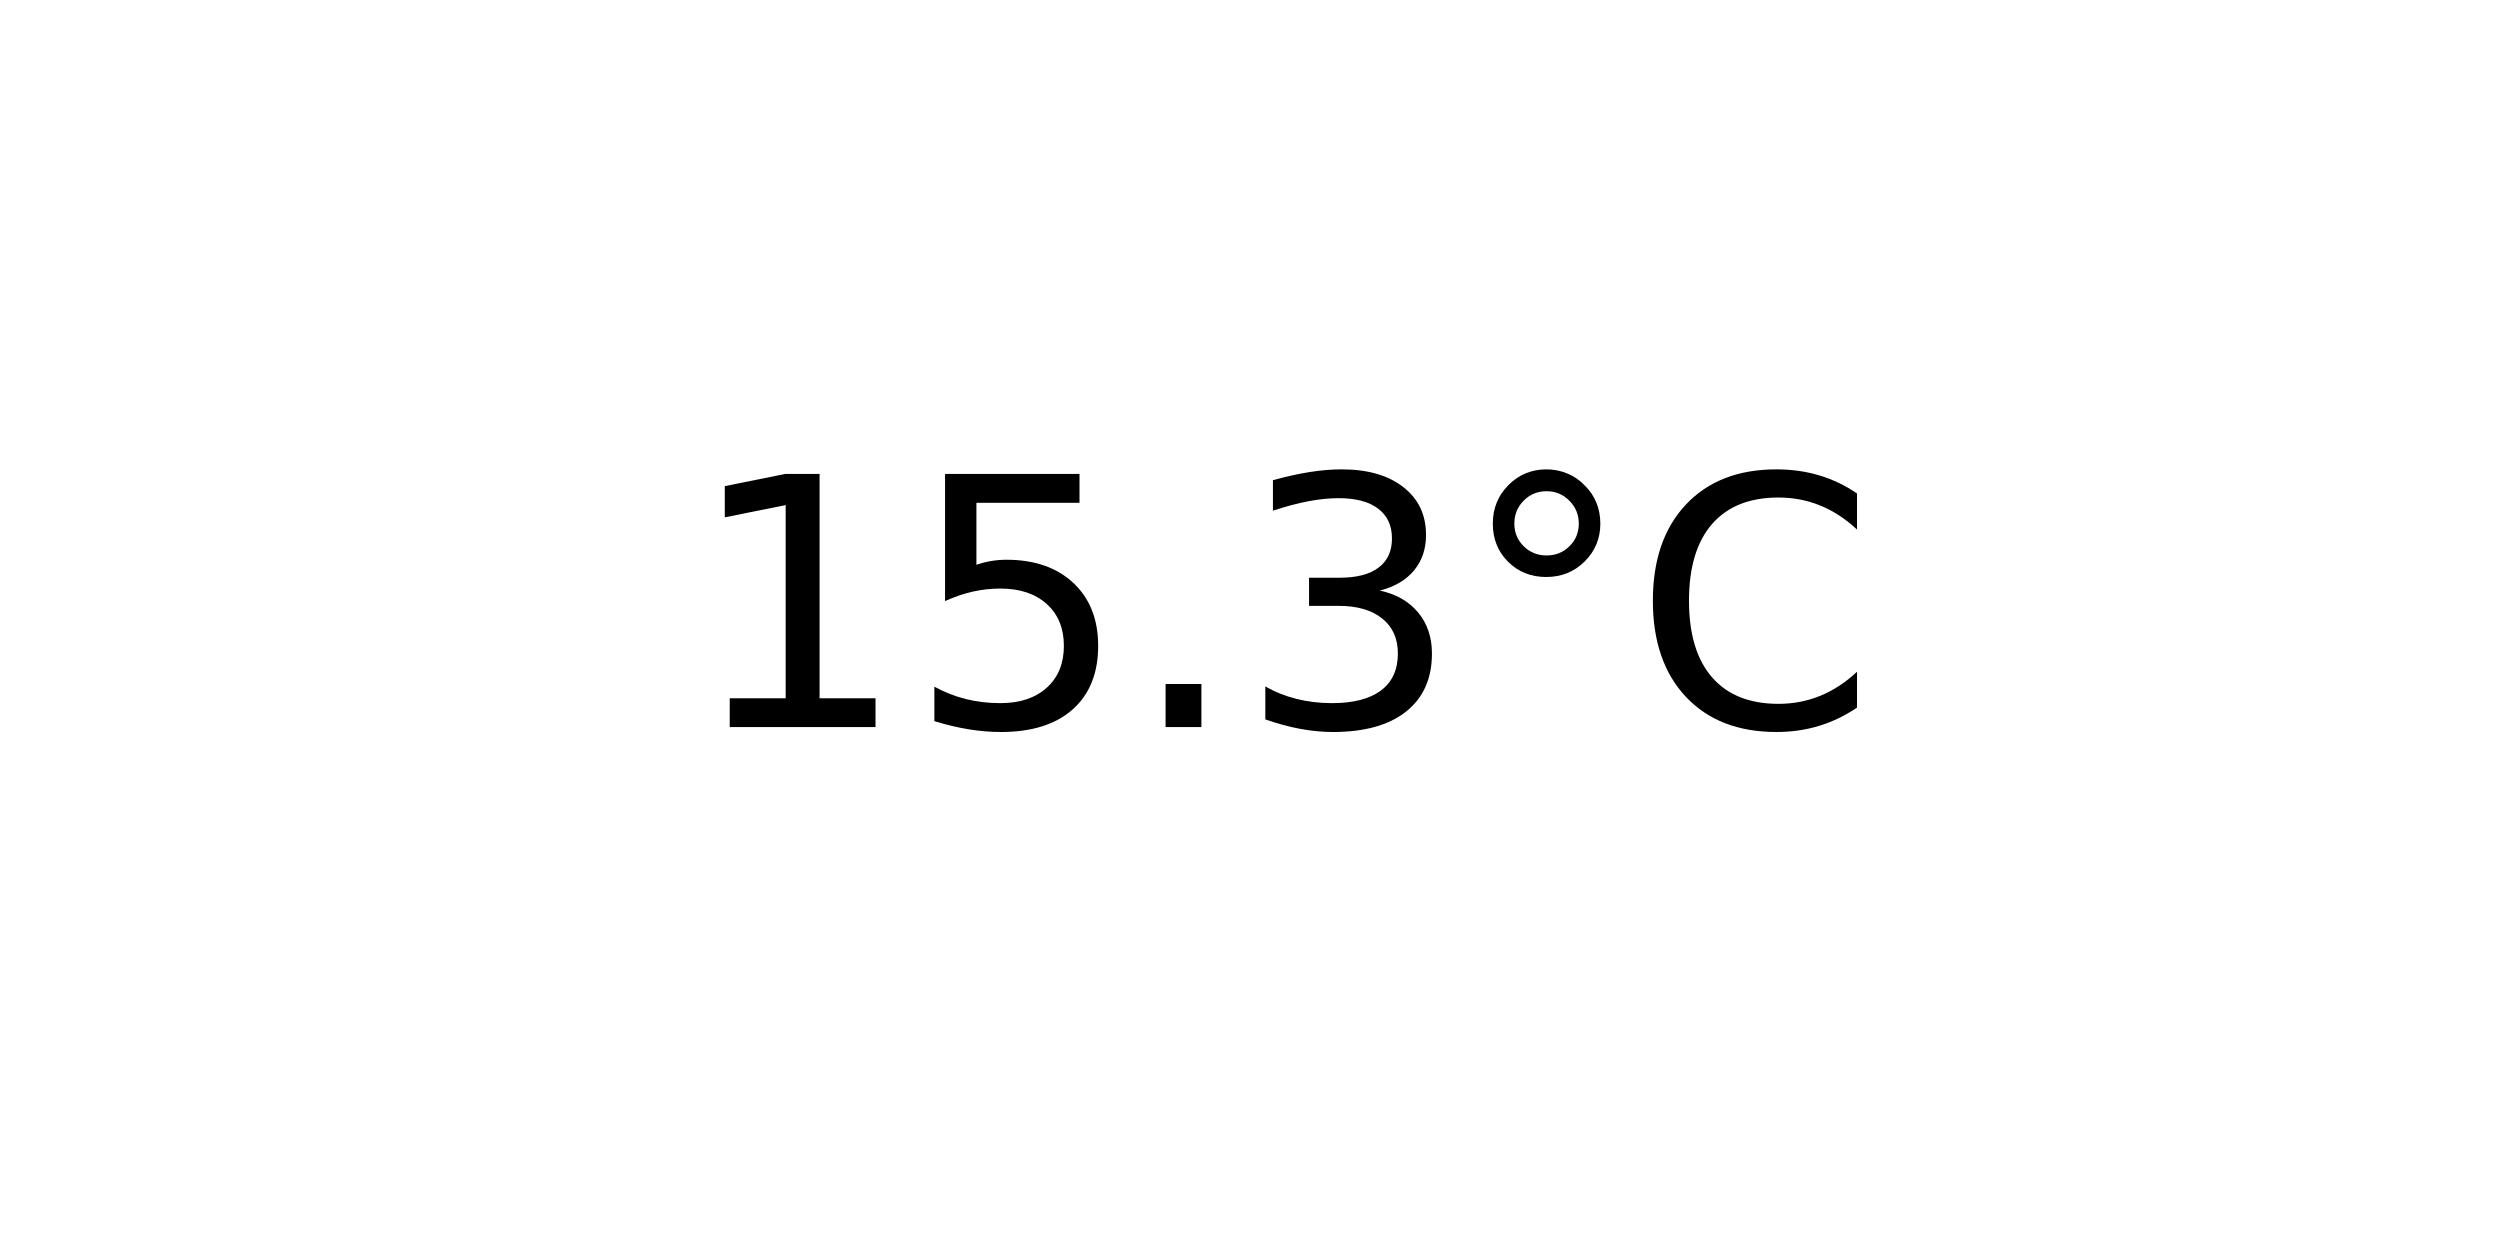
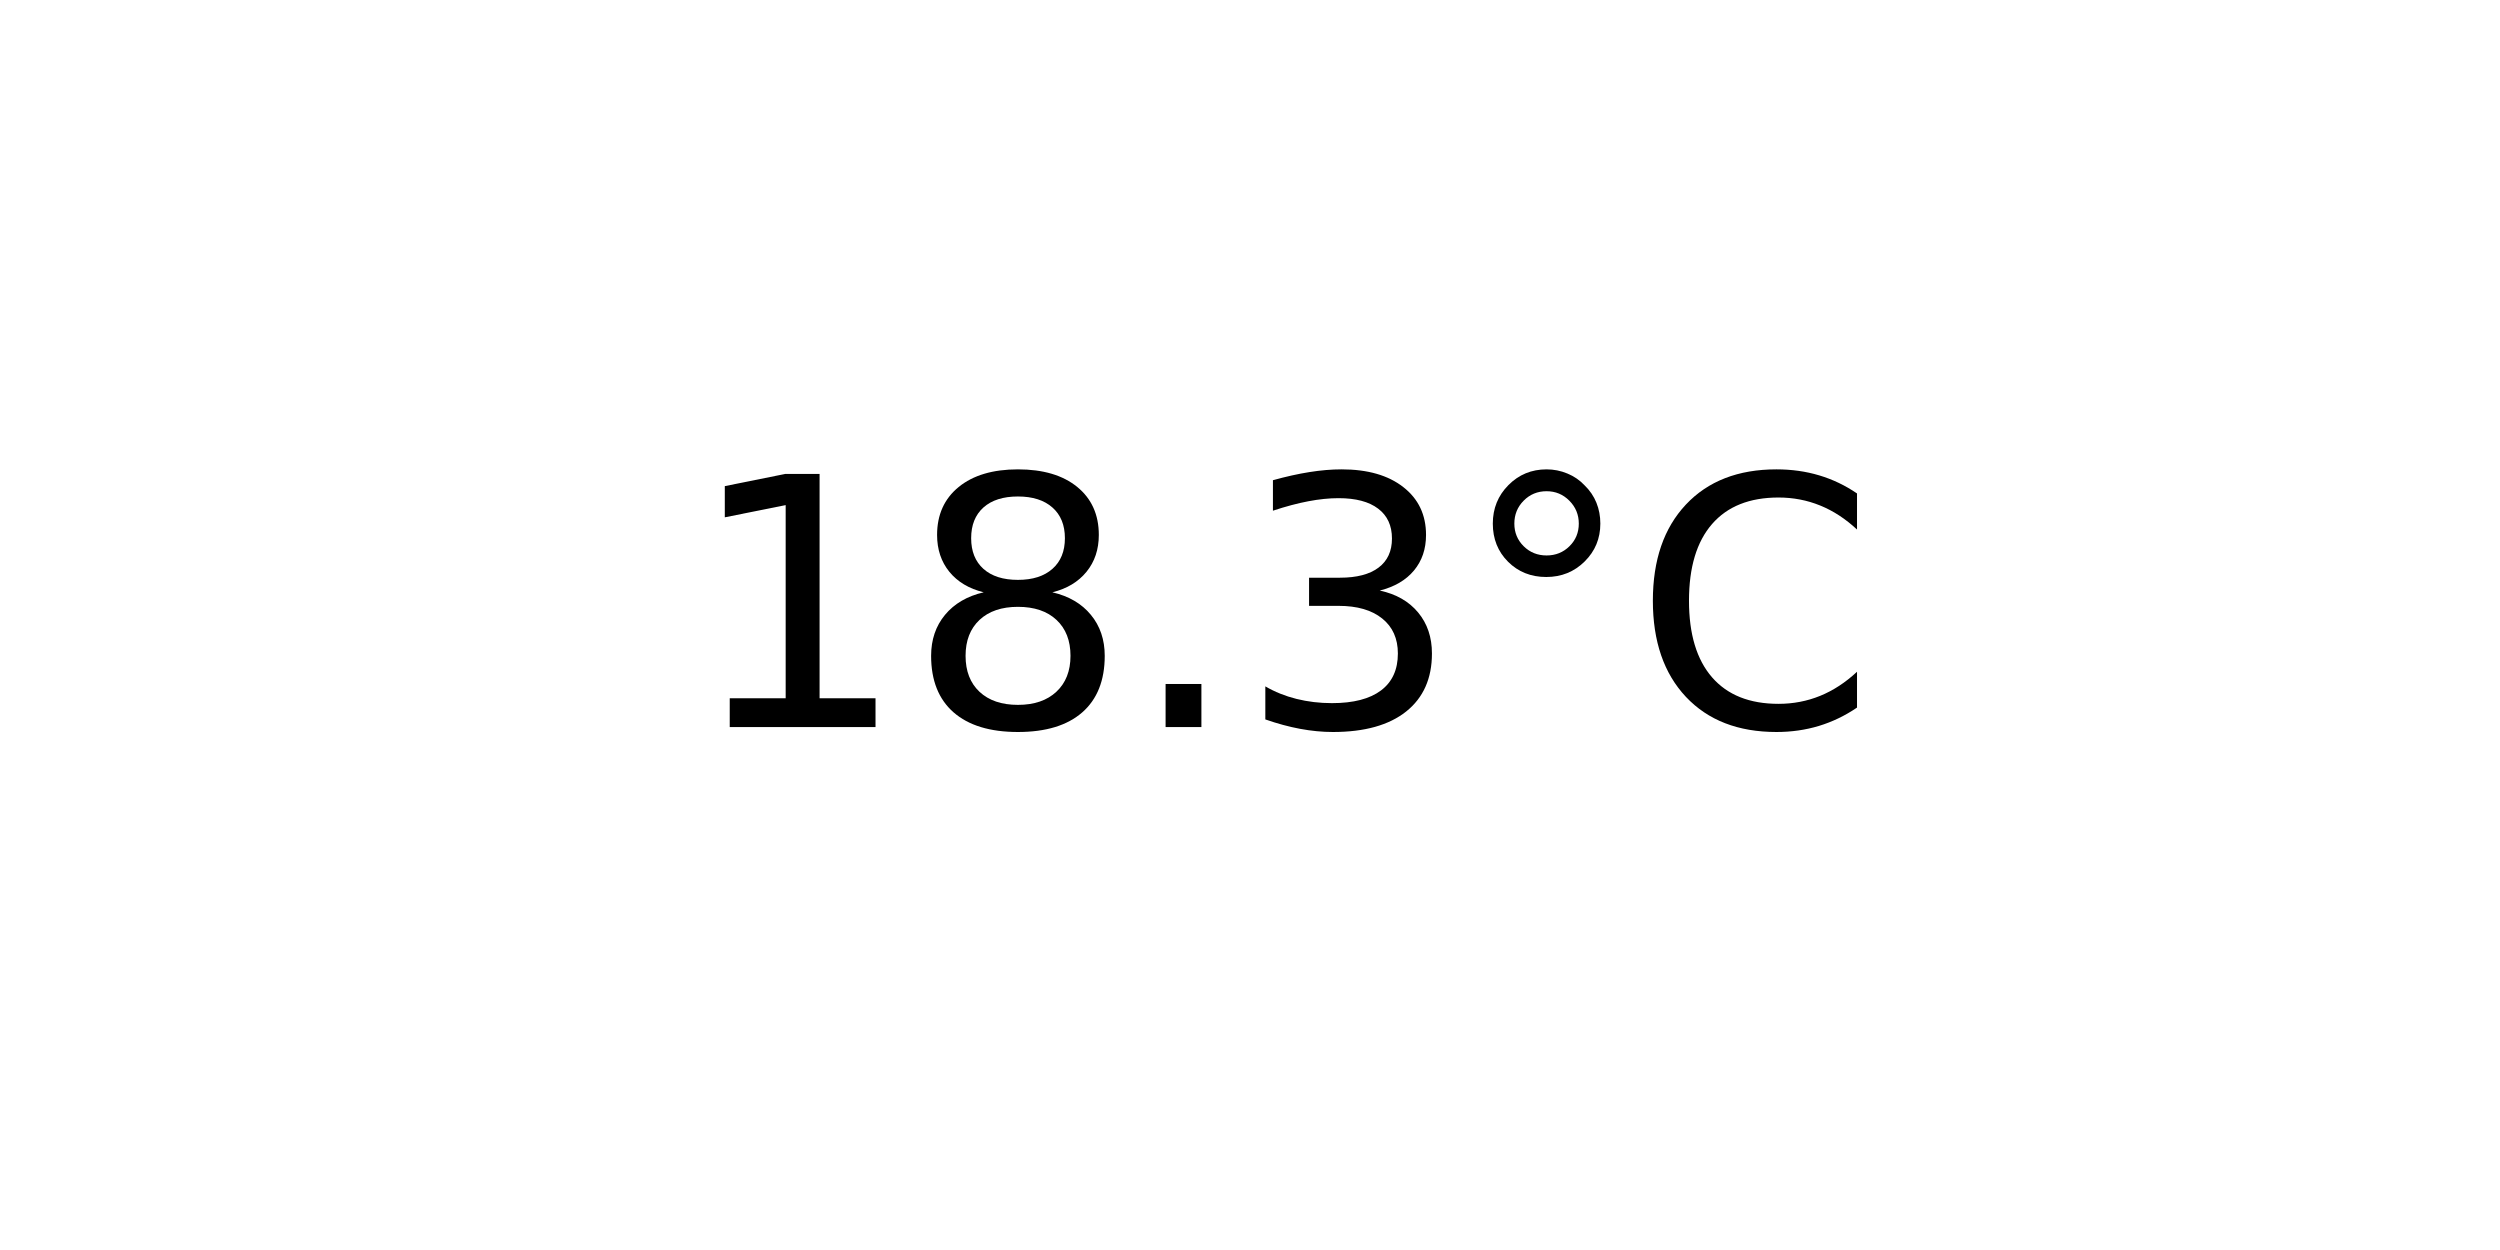
<svg xmlns="http://www.w3.org/2000/svg" xmlns:xlink="http://www.w3.org/1999/xlink" width="72pt" height="36pt" viewBox="0 0 72 36" version="1.1">
  <defs>
    <style type="text/css">*{stroke-linejoin: round; stroke-linecap: butt}</style>
  </defs>
  <g id="figure_1">
    <g id="axes_1">
      <g id="text_1">
        <g transform="translate(19.77578 20.93937) scale(0.1 -0.1)">
          <defs>
            <path id="DejaVuSans-31" d="M 794 531  L 1825 531  L 1825 4091  L 703 3866  L 703 4441  L 1819 4666  L 2450 4666  L 2450 531  L 3481 531  L 3481 0  L 794 0  L 794 531  z " transform="scale(0.015625)" />
-             <path id="DejaVuSans-35" d="M 691 4666  L 3169 4666  L 3169 4134  L 1269 4134  L 1269 2991  Q 1406 3038 1543 3061  Q 1681 3084 1819 3084  Q 2600 3084 3056 2656  Q 3513 2228 3513 1497  Q 3513 744 3044 326  Q 2575 -91 1722 -91  Q 1428 -91 1123 -41  Q 819 9 494 109  L 494 744  Q 775 591 1075 516  Q 1375 441 1709 441  Q 2250 441 2565 725  Q 2881 1009 2881 1497  Q 2881 1984 2565 2268  Q 2250 2553 1709 2553  Q 1456 2553 1204 2497  Q 953 2441 691 2322  L 691 4666  z " transform="scale(0.015625)" />
+             <path id="DejaVuSans-38" d="M 2034 2216  Q 1584 2216 1326 1975  Q 1069 1734 1069 1313  Q 1069 891 1326 650  Q 1584 409 2034 409  Q 2484 409 2743 651  Q 3003 894 3003 1313  Q 3003 1734 2745 1975  Q 2488 2216 2034 2216  z M 1403 2484  Q 997 2584 770 2862  Q 544 3141 544 3541  Q 544 4100 942 4425  Q 1341 4750 2034 4750  Q 2731 4750 3128 4425  Q 3525 4100 3525 3541  Q 3525 3141 3298 2862  Q 3072 2584 2669 2484  Q 3125 2378 3379 2068  Q 3634 1759 3634 1313  Q 3634 634 3220 271  Q 2806 -91 2034 -91  Q 1263 -91 848 271  Q 434 634 434 1313  Q 434 1759 690 2068  Q 947 2378 1403 2484  z M 1172 3481  Q 1172 3119 1398 2916  Q 1625 2713 2034 2713  Q 2441 2713 2670 2916  Q 2900 3119 2900 3481  Q 2900 3844 2670 4047  Q 2441 4250 2034 4250  Q 1625 4250 1398 4047  Q 1172 3844 1172 3481  z " transform="scale(0.015625)" />
            <path id="DejaVuSans-2e" d="M 684 794  L 1344 794  L 1344 0  L 684 0  L 684 794  z " transform="scale(0.015625)" />
            <path id="DejaVuSans-33" d="M 2597 2516  Q 3050 2419 3304 2112  Q 3559 1806 3559 1356  Q 3559 666 3084 287  Q 2609 -91 1734 -91  Q 1441 -91 1130 -33  Q 819 25 488 141  L 488 750  Q 750 597 1062 519  Q 1375 441 1716 441  Q 2309 441 2620 675  Q 2931 909 2931 1356  Q 2931 1769 2642 2001  Q 2353 2234 1838 2234  L 1294 2234  L 1294 2753  L 1863 2753  Q 2328 2753 2575 2939  Q 2822 3125 2822 3475  Q 2822 3834 2567 4026  Q 2313 4219 1838 4219  Q 1578 4219 1281 4162  Q 984 4106 628 3988  L 628 4550  Q 988 4650 1302 4700  Q 1616 4750 1894 4750  Q 2613 4750 3031 4423  Q 3450 4097 3450 3541  Q 3450 3153 3228 2886  Q 3006 2619 2597 2516  z " transform="scale(0.015625)" />
            <path id="DejaVuSans-b0" d="M 1600 4347  Q 1350 4347 1178 4173  Q 1006 4000 1006 3750  Q 1006 3503 1178 3333  Q 1350 3163 1600 3163  Q 1850 3163 2022 3333  Q 2194 3503 2194 3750  Q 2194 3997 2020 4172  Q 1847 4347 1600 4347  z M 1600 4750  Q 1800 4750 1984 4673  Q 2169 4597 2303 4453  Q 2447 4313 2519 4134  Q 2591 3956 2591 3750  Q 2591 3338 2302 3052  Q 2013 2766 1594 2766  Q 1172 2766 890 3047  Q 609 3328 609 3750  Q 609 4169 896 4459  Q 1184 4750 1600 4750  z " transform="scale(0.015625)" />
            <path id="DejaVuSans-43" d="M 4122 4306  L 4122 3641  Q 3803 3938 3442 4084  Q 3081 4231 2675 4231  Q 1875 4231 1450 3742  Q 1025 3253 1025 2328  Q 1025 1406 1450 917  Q 1875 428 2675 428  Q 3081 428 3442 575  Q 3803 722 4122 1019  L 4122 359  Q 3791 134 3420 21  Q 3050 -91 2638 -91  Q 1578 -91 968 557  Q 359 1206 359 2328  Q 359 3453 968 4101  Q 1578 4750 2638 4750  Q 3056 4750 3426 4639  Q 3797 4528 4122 4306  z " transform="scale(0.015625)" />
          </defs>
          <use xlink:href="#DejaVuSans-31" />
-           <use xlink:href="#DejaVuSans-35" x="63.623" />
+           <use xlink:href="#DejaVuSans-38" x="63.623" />
          <use xlink:href="#DejaVuSans-2e" x="127.246" />
          <use xlink:href="#DejaVuSans-33" x="159.033" />
          <use xlink:href="#DejaVuSans-b0" x="222.656" />
          <use xlink:href="#DejaVuSans-43" x="272.656" />
        </g>
      </g>
    </g>
  </g>
</svg>
